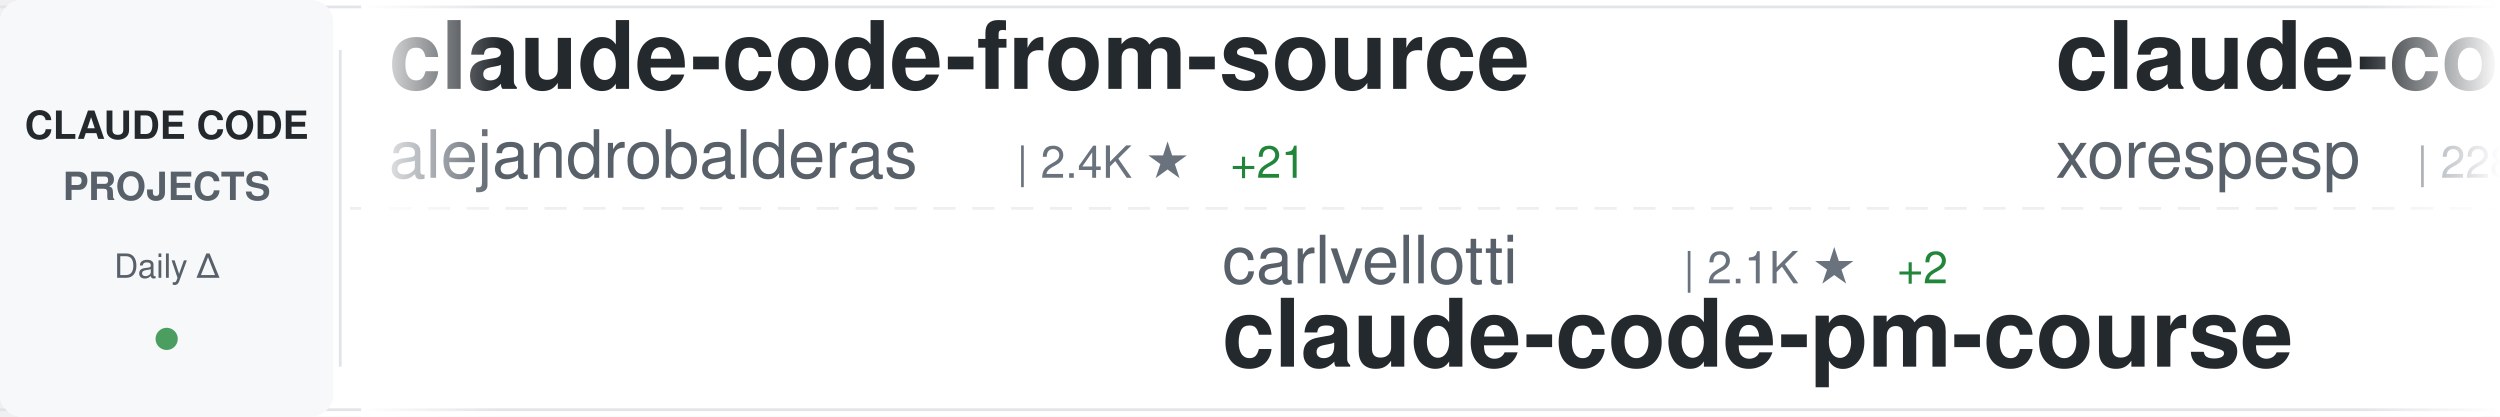
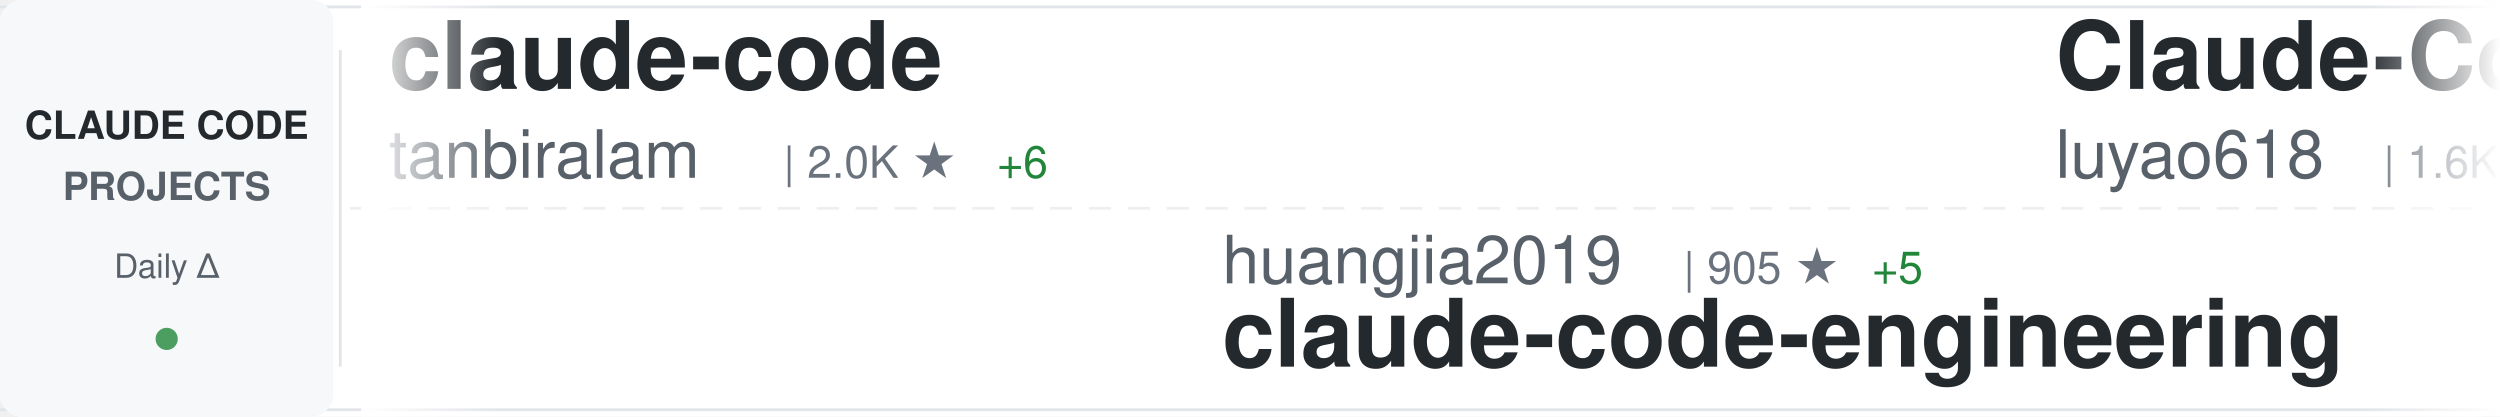
<svg xmlns="http://www.w3.org/2000/svg" width="900" height="150">
  <defs>
    <linearGradient id="awesomeLeftFade" x1="0%" y1="0%" x2="100%" y2="0%">
      <stop offset="0%" style="stop-color:#ffffff;stop-opacity:1" />
      <stop offset="100%" style="stop-color:#ffffff;stop-opacity:0" />
    </linearGradient>
    <linearGradient id="awesomeRightFade" x1="0%" y1="0%" x2="100%" y2="0%">
      <stop offset="0%" style="stop-color:#ffffff;stop-opacity:0" />
      <stop offset="100%" style="stop-color:#ffffff;stop-opacity:1" />
    </linearGradient>
  </defs>
  <rect width="900" height="150" fill="#ffffff" rx="8" />
  <rect x="0" y="2" width="900" height="1" fill="#e1e4e8" />
  <rect x="0" y="147" width="900" height="1" fill="#e1e4e8" />
  <line x1="0" y1="75" x2="900" y2="75" stroke="#e1e4e8" stroke-width="1" stroke-dasharray="8 6" opacity="0.6" />
  <rect x="0" y="0" width="120" height="150" fill="#f6f8fa" rx="8" />
  <text x="60" y="50" font-family="-apple-system, BlinkMacSystemFont, 'Segoe UI', Helvetica, Arial, sans-serif" font-size="14" font-weight="600" fill="#24292e" text-anchor="middle">CLAUDE CODE</text>
  <text x="60" y="72" font-family="-apple-system, BlinkMacSystemFont, 'Segoe UI', Helvetica, Arial, sans-serif" font-size="14" font-weight="600" fill="#586069" text-anchor="middle">PROJECTS</text>
  <text x="60" y="100" font-family="-apple-system, BlinkMacSystemFont, 'Segoe UI', Helvetica, Arial, sans-serif" font-size="12" font-weight="500" fill="#586069" text-anchor="middle">Daily Δ</text>
  <circle cx="60" cy="122" r="4" fill="#22863a" opacity="0.8" />
  <rect x="122" y="18" width="1" height="114" fill="#e1e4e8" />
  <clipPath id="awesomeTickerClip">
    <rect x="130" y="0" width="770" height="150" />
  </clipPath>
  <g clip-path="url(#awesomeTickerClip)">
    <g id="awesomeTickerItems">
      <animateTransform attributeName="transform" attributeType="XML" type="translate" from="0 0" to="-3000 0" dur="54s" repeatCount="indefinite" />
      <g transform="translate(0, 0)">
-         <text x="140" y="32" font-family="-apple-system, BlinkMacSystemFont, 'Segoe UI', Helvetica, Arial, sans-serif" font-size="34" font-weight="600" fill="#24292e">claude-code-from-source</text>
-         <text x="140" y="64" font-family="-apple-system, BlinkMacSystemFont, 'Segoe UI', Helvetica, Arial, sans-serif" font-size="24" font-weight="400" fill="#586069">alejandrobalderas</text>
-         <text x="366" y="64" font-family="-apple-system, BlinkMacSystemFont, 'Segoe UI', Helvetica, Arial, sans-serif" font-size="16" font-weight="500" fill="#6a737d">| 2.4K ★</text>
-         <text x="443" y="64" font-family="-apple-system, BlinkMacSystemFont, 'Segoe UI', Helvetica, Arial, sans-serif" font-size="16" font-weight="500" fill="#22863a"> +21</text>
+         <text x="140" y="32" font-family="-apple-system, BlinkMacSystemFont, 'Segoe UI', Helvetica, Arial, sans-serif" font-size="34" font-weight="600" fill="#24292e">claude-code</text>
+         <text x="140" y="64" font-family="-apple-system, BlinkMacSystemFont, 'Segoe UI', Helvetica, Arial, sans-serif" font-size="24" font-weight="400" fill="#586069">tanbiralam</text>
+         <text x="282" y="64" font-family="-apple-system, BlinkMacSystemFont, 'Segoe UI', Helvetica, Arial, sans-serif" font-size="16" font-weight="500" fill="#6a737d">| 2.0K ★</text>
+         <text x="359" y="64" font-family="-apple-system, BlinkMacSystemFont, 'Segoe UI', Helvetica, Arial, sans-serif" font-size="16" font-weight="500" fill="#22863a"> +6</text>
      </g>
      <g transform="translate(300, 0)">
-         <text x="140" y="102" font-family="-apple-system, BlinkMacSystemFont, 'Segoe UI', Helvetica, Arial, sans-serif" font-size="24" font-weight="400" fill="#586069">carlvellotti</text>
-         <text x="306" y="102" font-family="-apple-system, BlinkMacSystemFont, 'Segoe UI', Helvetica, Arial, sans-serif" font-size="16" font-weight="500" fill="#6a737d">| 2.1K ★</text>
-         <text x="383" y="102" font-family="-apple-system, BlinkMacSystemFont, 'Segoe UI', Helvetica, Arial, sans-serif" font-size="16" font-weight="500" fill="#22863a"> +2</text>
-         <text x="140" y="132" font-family="-apple-system, BlinkMacSystemFont, 'Segoe UI', Helvetica, Arial, sans-serif" font-size="34" font-weight="600" fill="#24292e">claude-code-pm-course</text>
+         <text x="140" y="102" font-family="-apple-system, BlinkMacSystemFont, 'Segoe UI', Helvetica, Arial, sans-serif" font-size="24" font-weight="400" fill="#586069">huangjia2019</text>
+         <text x="306" y="102" font-family="-apple-system, BlinkMacSystemFont, 'Segoe UI', Helvetica, Arial, sans-serif" font-size="16" font-weight="500" fill="#6a737d">| 905 ★</text>
+         <text x="374" y="102" font-family="-apple-system, BlinkMacSystemFont, 'Segoe UI', Helvetica, Arial, sans-serif" font-size="16" font-weight="500" fill="#22863a"> +5</text>
+         <text x="140" y="132" font-family="-apple-system, BlinkMacSystemFont, 'Segoe UI', Helvetica, Arial, sans-serif" font-size="34" font-weight="600" fill="#24292e">claude-code-engineering</text>
      </g>
      <g transform="translate(600, 0)">
-         <text x="140" y="32" font-family="-apple-system, BlinkMacSystemFont, 'Segoe UI', Helvetica, Arial, sans-serif" font-size="34" font-weight="600" fill="#24292e">claude-code</text>
-         <text x="140" y="64" font-family="-apple-system, BlinkMacSystemFont, 'Segoe UI', Helvetica, Arial, sans-serif" font-size="24" font-weight="400" fill="#586069">xorespesp</text>
-         <text x="270" y="64" font-family="-apple-system, BlinkMacSystemFont, 'Segoe UI', Helvetica, Arial, sans-serif" font-size="16" font-weight="500" fill="#6a737d">| 228 ★</text>
+         <text x="140" y="32" font-family="-apple-system, BlinkMacSystemFont, 'Segoe UI', Helvetica, Arial, sans-serif" font-size="34" font-weight="600" fill="#24292e">Claude-Code-Source-Study</text>
+         <text x="140" y="64" font-family="-apple-system, BlinkMacSystemFont, 'Segoe UI', Helvetica, Arial, sans-serif" font-size="24" font-weight="400" fill="#586069">luyao618</text>
+         <text x="258" y="64" font-family="-apple-system, BlinkMacSystemFont, 'Segoe UI', Helvetica, Arial, sans-serif" font-size="16" font-weight="500" fill="#6a737d">| 1.6K ★</text>
+         <text x="335" y="64" font-family="-apple-system, BlinkMacSystemFont, 'Segoe UI', Helvetica, Arial, sans-serif" font-size="16" font-weight="500" fill="#22863a"> +2</text>
      </g>
      <g transform="translate(900, 0)">
-         <text x="140" y="102" font-family="-apple-system, BlinkMacSystemFont, 'Segoe UI', Helvetica, Arial, sans-serif" font-size="24" font-weight="400" fill="#586069">pedrohcgs</text>
-         <text x="270" y="102" font-family="-apple-system, BlinkMacSystemFont, 'Segoe UI', Helvetica, Arial, sans-serif" font-size="16" font-weight="500" fill="#6a737d">| 1.3K ★</text>
-         <text x="347" y="102" font-family="-apple-system, BlinkMacSystemFont, 'Segoe UI', Helvetica, Arial, sans-serif" font-size="16" font-weight="500" fill="#22863a"> +2</text>
-         <text x="140" y="132" font-family="-apple-system, BlinkMacSystemFont, 'Segoe UI', Helvetica, Arial, sans-serif" font-size="34" font-weight="600" fill="#24292e">claude-code-my-workflow</text>
+         <text x="140" y="102" font-family="-apple-system, BlinkMacSystemFont, 'Segoe UI', Helvetica, Arial, sans-serif" font-size="24" font-weight="400" fill="#586069">digitalsamba</text>
+         <text x="306" y="102" font-family="-apple-system, BlinkMacSystemFont, 'Segoe UI', Helvetica, Arial, sans-serif" font-size="16" font-weight="500" fill="#6a737d">| 1.6K ★</text>
+         <text x="383" y="102" font-family="-apple-system, BlinkMacSystemFont, 'Segoe UI', Helvetica, Arial, sans-serif" font-size="16" font-weight="500" fill="#22863a"> +9</text>
+         <text x="140" y="132" font-family="-apple-system, BlinkMacSystemFont, 'Segoe UI', Helvetica, Arial, sans-serif" font-size="34" font-weight="600" fill="#24292e">claude-code-video-toolki...</text>
      </g>
      <g transform="translate(1200, 0)">
-         <text x="140" y="32" font-family="-apple-system, BlinkMacSystemFont, 'Segoe UI', Helvetica, Arial, sans-serif" font-size="34" font-weight="600" fill="#24292e">claude-code</text>
-         <text x="140" y="64" font-family="-apple-system, BlinkMacSystemFont, 'Segoe UI', Helvetica, Arial, sans-serif" font-size="24" font-weight="400" fill="#586069">Onewon</text>
-         <text x="234" y="64" font-family="-apple-system, BlinkMacSystemFont, 'Segoe UI', Helvetica, Arial, sans-serif" font-size="16" font-weight="500" fill="#6a737d">| 182 ★</text>
+         <text x="140" y="32" font-family="-apple-system, BlinkMacSystemFont, 'Segoe UI', Helvetica, Arial, sans-serif" font-size="34" font-weight="600" fill="#24292e">claude-code-my-workflow</text>
+         <text x="140" y="64" font-family="-apple-system, BlinkMacSystemFont, 'Segoe UI', Helvetica, Arial, sans-serif" font-size="24" font-weight="400" fill="#586069">pedrohcgs</text>
+         <text x="270" y="64" font-family="-apple-system, BlinkMacSystemFont, 'Segoe UI', Helvetica, Arial, sans-serif" font-size="16" font-weight="500" fill="#6a737d">| 1.3K ★</text>
+         <text x="347" y="64" font-family="-apple-system, BlinkMacSystemFont, 'Segoe UI', Helvetica, Arial, sans-serif" font-size="16" font-weight="500" fill="#22863a"> +3</text>
      </g>
      <g transform="translate(1500, 0)">
-         <text x="140" y="102" font-family="-apple-system, BlinkMacSystemFont, 'Segoe UI', Helvetica, Arial, sans-serif" font-size="24" font-weight="400" fill="#586069">codeaashu</text>
-         <text x="270" y="102" font-family="-apple-system, BlinkMacSystemFont, 'Segoe UI', Helvetica, Arial, sans-serif" font-size="16" font-weight="500" fill="#6a737d">| 3.0K ★</text>
-         <text x="347" y="102" font-family="-apple-system, BlinkMacSystemFont, 'Segoe UI', Helvetica, Arial, sans-serif" font-size="16" font-weight="500" fill="#22863a"> +10</text>
+         <text x="140" y="102" font-family="-apple-system, BlinkMacSystemFont, 'Segoe UI', Helvetica, Arial, sans-serif" font-size="24" font-weight="400" fill="#586069">anthropics</text>
+         <text x="282" y="102" font-family="-apple-system, BlinkMacSystemFont, 'Segoe UI', Helvetica, Arial, sans-serif" font-size="16" font-weight="500" fill="#6a737d">| 156.9K ★</text>
+         <text x="377" y="102" font-family="-apple-system, BlinkMacSystemFont, 'Segoe UI', Helvetica, Arial, sans-serif" font-size="16" font-weight="500" fill="#22863a"> +368</text>
+         <text x="140" y="132" font-family="-apple-system, BlinkMacSystemFont, 'Segoe UI', Helvetica, Arial, sans-serif" font-size="34" font-weight="600" fill="#24292e">skills</text>
+       </g>
+       <g transform="translate(1800, 0)">
+         <text x="140" y="32" font-family="-apple-system, BlinkMacSystemFont, 'Segoe UI', Helvetica, Arial, sans-serif" font-size="34" font-weight="600" fill="#24292e">claude-code-hooks-master...</text>
+         <text x="140" y="64" font-family="-apple-system, BlinkMacSystemFont, 'Segoe UI', Helvetica, Arial, sans-serif" font-size="24" font-weight="400" fill="#586069">disler</text>
+         <text x="234" y="64" font-family="-apple-system, BlinkMacSystemFont, 'Segoe UI', Helvetica, Arial, sans-serif" font-size="16" font-weight="500" fill="#6a737d">| 3.8K ★</text>
+         <text x="311" y="64" font-family="-apple-system, BlinkMacSystemFont, 'Segoe UI', Helvetica, Arial, sans-serif" font-size="16" font-weight="500" fill="#22863a"> +9</text>
+       </g>
+       <g transform="translate(2100, 0)">
+         <text x="140" y="102" font-family="-apple-system, BlinkMacSystemFont, 'Segoe UI', Helvetica, Arial, sans-serif" font-size="24" font-weight="400" fill="#586069">claude-code-best</text>
+         <text x="354" y="102" font-family="-apple-system, BlinkMacSystemFont, 'Segoe UI', Helvetica, Arial, sans-serif" font-size="16" font-weight="500" fill="#6a737d">| 20.6K ★</text>
+         <text x="440" y="102" font-family="-apple-system, BlinkMacSystemFont, 'Segoe UI', Helvetica, Arial, sans-serif" font-size="16" font-weight="500" fill="#22863a"> +37</text>
        <text x="140" y="132" font-family="-apple-system, BlinkMacSystemFont, 'Segoe UI', Helvetica, Arial, sans-serif" font-size="34" font-weight="600" fill="#24292e">claude-code</text>
      </g>
-       <g transform="translate(1800, 0)">
-         <text x="140" y="32" font-family="-apple-system, BlinkMacSystemFont, 'Segoe UI', Helvetica, Arial, sans-serif" font-size="34" font-weight="600" fill="#24292e">claude-code-video-toolki...</text>
-         <text x="140" y="64" font-family="-apple-system, BlinkMacSystemFont, 'Segoe UI', Helvetica, Arial, sans-serif" font-size="24" font-weight="400" fill="#586069">digitalsamba</text>
-         <text x="306" y="64" font-family="-apple-system, BlinkMacSystemFont, 'Segoe UI', Helvetica, Arial, sans-serif" font-size="16" font-weight="500" fill="#6a737d">| 1.6K ★</text>
-         <text x="383" y="64" font-family="-apple-system, BlinkMacSystemFont, 'Segoe UI', Helvetica, Arial, sans-serif" font-size="16" font-weight="500" fill="#22863a"> +13</text>
-       </g>
-       <g transform="translate(2100, 0)">
-         <text x="140" y="102" font-family="-apple-system, BlinkMacSystemFont, 'Segoe UI', Helvetica, Arial, sans-serif" font-size="24" font-weight="400" fill="#586069">disler</text>
-         <text x="234" y="102" font-family="-apple-system, BlinkMacSystemFont, 'Segoe UI', Helvetica, Arial, sans-serif" font-size="16" font-weight="500" fill="#6a737d">| 1.4K ★</text>
-         <text x="311" y="102" font-family="-apple-system, BlinkMacSystemFont, 'Segoe UI', Helvetica, Arial, sans-serif" font-size="16" font-weight="500" fill="#22863a"> +6</text>
-         <text x="140" y="132" font-family="-apple-system, BlinkMacSystemFont, 'Segoe UI', Helvetica, Arial, sans-serif" font-size="34" font-weight="600" fill="#24292e">pi-vs-claude-code</text>
-       </g>
      <g transform="translate(2400, 0)">
-         <text x="140" y="32" font-family="-apple-system, BlinkMacSystemFont, 'Segoe UI', Helvetica, Arial, sans-serif" font-size="34" font-weight="600" fill="#24292e">claude-code-prompts</text>
-         <text x="140" y="64" font-family="-apple-system, BlinkMacSystemFont, 'Segoe UI', Helvetica, Arial, sans-serif" font-size="24" font-weight="400" fill="#586069">repowise-dev</text>
-         <text x="306" y="64" font-family="-apple-system, BlinkMacSystemFont, 'Segoe UI', Helvetica, Arial, sans-serif" font-size="16" font-weight="500" fill="#6a737d">| 1.1K ★</text>
-         <text x="383" y="64" font-family="-apple-system, BlinkMacSystemFont, 'Segoe UI', Helvetica, Arial, sans-serif" font-size="16" font-weight="500" fill="#22863a"> +3</text>
+         <text x="140" y="32" font-family="-apple-system, BlinkMacSystemFont, 'Segoe UI', Helvetica, Arial, sans-serif" font-size="34" font-weight="600" fill="#24292e">claude-code-ultimate-gui...</text>
+         <text x="140" y="64" font-family="-apple-system, BlinkMacSystemFont, 'Segoe UI', Helvetica, Arial, sans-serif" font-size="24" font-weight="400" fill="#586069">FlorianBruniaux</text>
+         <text x="342" y="64" font-family="-apple-system, BlinkMacSystemFont, 'Segoe UI', Helvetica, Arial, sans-serif" font-size="16" font-weight="500" fill="#6a737d">| 5.3K ★</text>
+         <text x="419" y="64" font-family="-apple-system, BlinkMacSystemFont, 'Segoe UI', Helvetica, Arial, sans-serif" font-size="16" font-weight="500" fill="#22863a"> +9</text>
      </g>
      <g transform="translate(2700, 0)">
-         <text x="140" y="102" font-family="-apple-system, BlinkMacSystemFont, 'Segoe UI', Helvetica, Arial, sans-serif" font-size="24" font-weight="400" fill="#586069">frankbria</text>
-         <text x="270" y="102" font-family="-apple-system, BlinkMacSystemFont, 'Segoe UI', Helvetica, Arial, sans-serif" font-size="16" font-weight="500" fill="#6a737d">| 9.5K ★</text>
-         <text x="347" y="102" font-family="-apple-system, BlinkMacSystemFont, 'Segoe UI', Helvetica, Arial, sans-serif" font-size="16" font-weight="500" fill="#22863a"> +7</text>
-         <text x="140" y="132" font-family="-apple-system, BlinkMacSystemFont, 'Segoe UI', Helvetica, Arial, sans-serif" font-size="34" font-weight="600" fill="#24292e">ralph-claude-code</text>
+         <text x="140" y="102" font-family="-apple-system, BlinkMacSystemFont, 'Segoe UI', Helvetica, Arial, sans-serif" font-size="24" font-weight="400" fill="#586069">anthropics</text>
+         <text x="282" y="102" font-family="-apple-system, BlinkMacSystemFont, 'Segoe UI', Helvetica, Arial, sans-serif" font-size="16" font-weight="500" fill="#6a737d">| 5.4K ★</text>
+         <text x="359" y="102" font-family="-apple-system, BlinkMacSystemFont, 'Segoe UI', Helvetica, Arial, sans-serif" font-size="16" font-weight="500" fill="#22863a"> +17</text>
+         <text x="140" y="132" font-family="-apple-system, BlinkMacSystemFont, 'Segoe UI', Helvetica, Arial, sans-serif" font-size="34" font-weight="600" fill="#24292e">claude-code-security-rev...</text>
      </g>
      <g transform="translate(3000, 0)">
-         <text x="140" y="32" font-family="-apple-system, BlinkMacSystemFont, 'Segoe UI', Helvetica, Arial, sans-serif" font-size="34" font-weight="600" fill="#24292e">claude-code-from-source</text>
-         <text x="140" y="64" font-family="-apple-system, BlinkMacSystemFont, 'Segoe UI', Helvetica, Arial, sans-serif" font-size="24" font-weight="400" fill="#586069">alejandrobalderas</text>
-         <text x="366" y="64" font-family="-apple-system, BlinkMacSystemFont, 'Segoe UI', Helvetica, Arial, sans-serif" font-size="16" font-weight="500" fill="#6a737d">| 2.4K ★</text>
-         <text x="443" y="64" font-family="-apple-system, BlinkMacSystemFont, 'Segoe UI', Helvetica, Arial, sans-serif" font-size="16" font-weight="500" fill="#22863a"> +21</text>
+         <text x="140" y="32" font-family="-apple-system, BlinkMacSystemFont, 'Segoe UI', Helvetica, Arial, sans-serif" font-size="34" font-weight="600" fill="#24292e">claude-code</text>
+         <text x="140" y="64" font-family="-apple-system, BlinkMacSystemFont, 'Segoe UI', Helvetica, Arial, sans-serif" font-size="24" font-weight="400" fill="#586069">tanbiralam</text>
+         <text x="282" y="64" font-family="-apple-system, BlinkMacSystemFont, 'Segoe UI', Helvetica, Arial, sans-serif" font-size="16" font-weight="500" fill="#6a737d">| 2.0K ★</text>
+         <text x="359" y="64" font-family="-apple-system, BlinkMacSystemFont, 'Segoe UI', Helvetica, Arial, sans-serif" font-size="16" font-weight="500" fill="#22863a"> +6</text>
      </g>
      <g transform="translate(3300, 0)">
-         <text x="140" y="102" font-family="-apple-system, BlinkMacSystemFont, 'Segoe UI', Helvetica, Arial, sans-serif" font-size="24" font-weight="400" fill="#586069">carlvellotti</text>
-         <text x="306" y="102" font-family="-apple-system, BlinkMacSystemFont, 'Segoe UI', Helvetica, Arial, sans-serif" font-size="16" font-weight="500" fill="#6a737d">| 2.1K ★</text>
-         <text x="383" y="102" font-family="-apple-system, BlinkMacSystemFont, 'Segoe UI', Helvetica, Arial, sans-serif" font-size="16" font-weight="500" fill="#22863a"> +2</text>
-         <text x="140" y="132" font-family="-apple-system, BlinkMacSystemFont, 'Segoe UI', Helvetica, Arial, sans-serif" font-size="34" font-weight="600" fill="#24292e">claude-code-pm-course</text>
+         <text x="140" y="102" font-family="-apple-system, BlinkMacSystemFont, 'Segoe UI', Helvetica, Arial, sans-serif" font-size="24" font-weight="400" fill="#586069">huangjia2019</text>
+         <text x="306" y="102" font-family="-apple-system, BlinkMacSystemFont, 'Segoe UI', Helvetica, Arial, sans-serif" font-size="16" font-weight="500" fill="#6a737d">| 905 ★</text>
+         <text x="374" y="102" font-family="-apple-system, BlinkMacSystemFont, 'Segoe UI', Helvetica, Arial, sans-serif" font-size="16" font-weight="500" fill="#22863a"> +5</text>
+         <text x="140" y="132" font-family="-apple-system, BlinkMacSystemFont, 'Segoe UI', Helvetica, Arial, sans-serif" font-size="34" font-weight="600" fill="#24292e">claude-code-engineering</text>
      </g>
      <g transform="translate(3600, 0)">
-         <text x="140" y="32" font-family="-apple-system, BlinkMacSystemFont, 'Segoe UI', Helvetica, Arial, sans-serif" font-size="34" font-weight="600" fill="#24292e">claude-code</text>
-         <text x="140" y="64" font-family="-apple-system, BlinkMacSystemFont, 'Segoe UI', Helvetica, Arial, sans-serif" font-size="24" font-weight="400" fill="#586069">xorespesp</text>
-         <text x="270" y="64" font-family="-apple-system, BlinkMacSystemFont, 'Segoe UI', Helvetica, Arial, sans-serif" font-size="16" font-weight="500" fill="#6a737d">| 228 ★</text>
+         <text x="140" y="32" font-family="-apple-system, BlinkMacSystemFont, 'Segoe UI', Helvetica, Arial, sans-serif" font-size="34" font-weight="600" fill="#24292e">Claude-Code-Source-Study</text>
+         <text x="140" y="64" font-family="-apple-system, BlinkMacSystemFont, 'Segoe UI', Helvetica, Arial, sans-serif" font-size="24" font-weight="400" fill="#586069">luyao618</text>
+         <text x="258" y="64" font-family="-apple-system, BlinkMacSystemFont, 'Segoe UI', Helvetica, Arial, sans-serif" font-size="16" font-weight="500" fill="#6a737d">| 1.6K ★</text>
+         <text x="335" y="64" font-family="-apple-system, BlinkMacSystemFont, 'Segoe UI', Helvetica, Arial, sans-serif" font-size="16" font-weight="500" fill="#22863a"> +2</text>
      </g>
      <g transform="translate(3900, 0)">
-         <text x="140" y="102" font-family="-apple-system, BlinkMacSystemFont, 'Segoe UI', Helvetica, Arial, sans-serif" font-size="24" font-weight="400" fill="#586069">pedrohcgs</text>
-         <text x="270" y="102" font-family="-apple-system, BlinkMacSystemFont, 'Segoe UI', Helvetica, Arial, sans-serif" font-size="16" font-weight="500" fill="#6a737d">| 1.3K ★</text>
-         <text x="347" y="102" font-family="-apple-system, BlinkMacSystemFont, 'Segoe UI', Helvetica, Arial, sans-serif" font-size="16" font-weight="500" fill="#22863a"> +2</text>
-         <text x="140" y="132" font-family="-apple-system, BlinkMacSystemFont, 'Segoe UI', Helvetica, Arial, sans-serif" font-size="34" font-weight="600" fill="#24292e">claude-code-my-workflow</text>
+         <text x="140" y="102" font-family="-apple-system, BlinkMacSystemFont, 'Segoe UI', Helvetica, Arial, sans-serif" font-size="24" font-weight="400" fill="#586069">digitalsamba</text>
+         <text x="306" y="102" font-family="-apple-system, BlinkMacSystemFont, 'Segoe UI', Helvetica, Arial, sans-serif" font-size="16" font-weight="500" fill="#6a737d">| 1.6K ★</text>
+         <text x="383" y="102" font-family="-apple-system, BlinkMacSystemFont, 'Segoe UI', Helvetica, Arial, sans-serif" font-size="16" font-weight="500" fill="#22863a"> +9</text>
+         <text x="140" y="132" font-family="-apple-system, BlinkMacSystemFont, 'Segoe UI', Helvetica, Arial, sans-serif" font-size="34" font-weight="600" fill="#24292e">claude-code-video-toolki...</text>
      </g>
    </g>
  </g>
  <rect x="130" y="0" width="50" height="150" fill="url(#awesomeLeftFade)" />
  <rect x="850" y="0" width="50" height="150" fill="url(#awesomeRightFade)" />
</svg>
